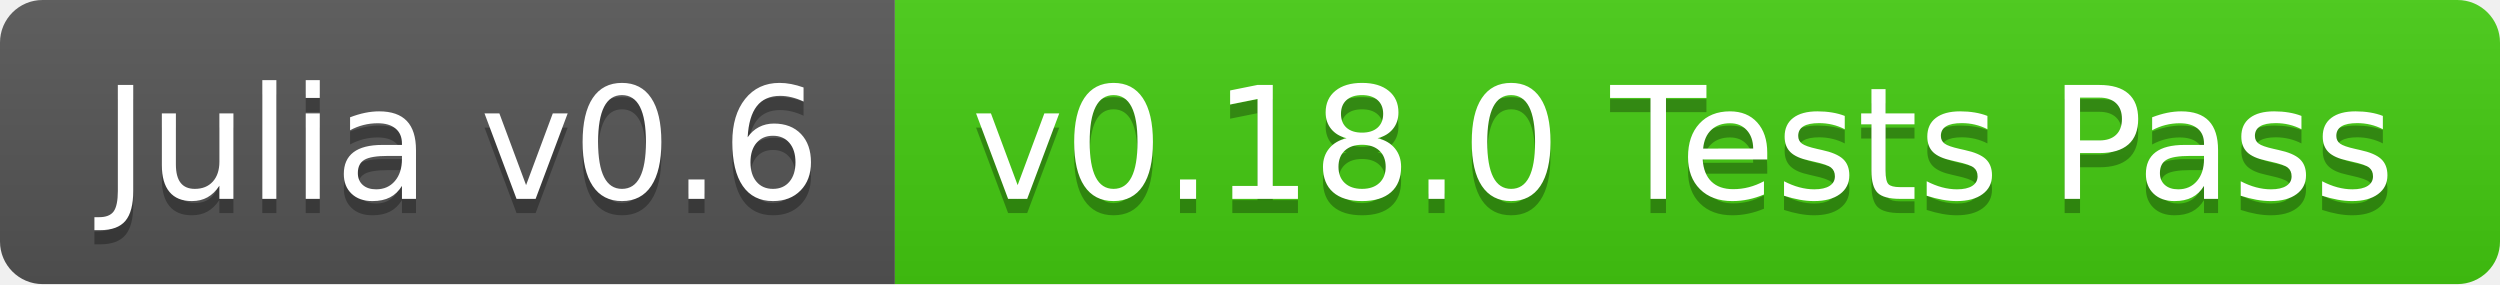
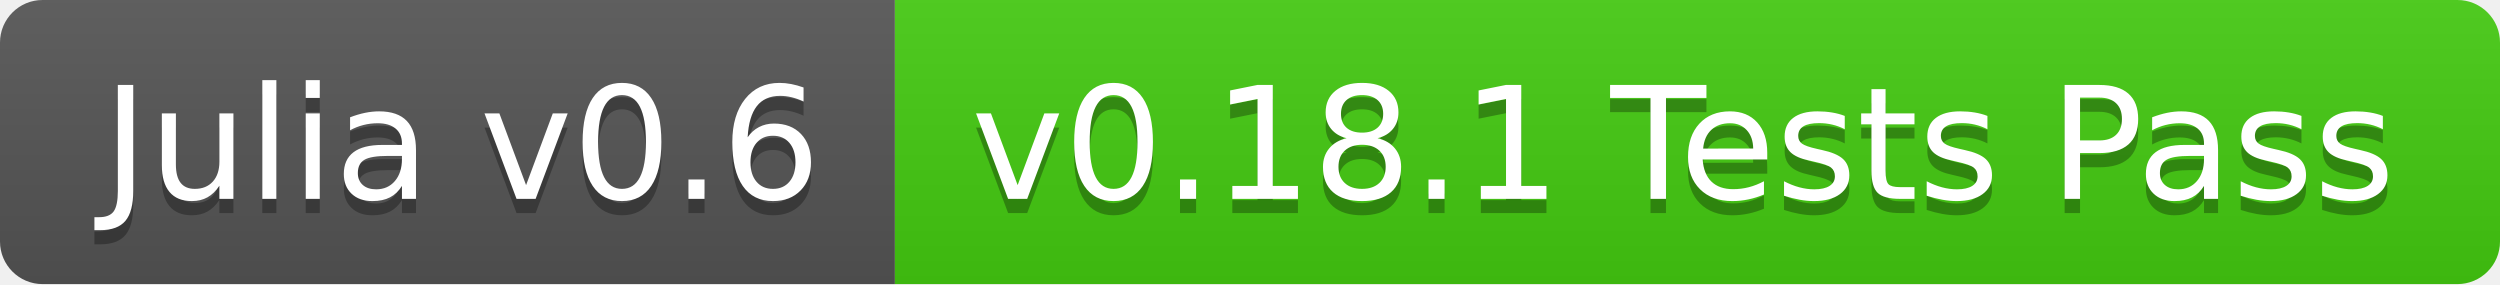
<svg xmlns="http://www.w3.org/2000/svg" width="176" height="20">
  <linearGradient id="b" x2="0" y2="100%">
    <stop offset="0" stop-color="#bbb" stop-opacity=".1" />
    <stop offset="1" stop-opacity=".1" />
  </linearGradient>
  <clipPath id="a">
    <rect width="176" height="20" rx="3" fill="#fff" />
  </clipPath>
  <g clip-path="url(#a)">
    <path fill="#555" d="M0 0h63v20H0z" />
    <path fill="#4c1" d="M63 0h113v20H63z" />
    <path fill="url(#b)" d="M0 0h176v20H0z" />
  </g>
  <g fill="#fff" text-anchor="middle" font-family="DejaVu Sans,Verdana,Geneva,sans-serif" font-size="110">
    <text x="325" y="150" fill="#010101" fill-opacity=".3" transform="scale(.1)" textLength="530">Julia v0.6</text>
    <text x="325" y="140" transform="scale(.1)" textLength="530">Julia v0.6</text>
-     <text x="1185" y="150" fill="#010101" fill-opacity=".3" transform="scale(.1)" textLength="1030">v0.18.0 Tests Pass</text>
-     <text x="1185" y="140" transform="scale(.1)" textLength="1030">v0.18.0 Tests Pass</text>
+     <text x="1185" y="150" fill="#010101" fill-opacity=".3" transform="scale(.1)" textLength="1030">v0.18.1 Tests Pass</text>
+     <text x="1185" y="140" transform="scale(.1)" textLength="1030">v0.18.1 Tests Pass</text>
  </g>
</svg>
